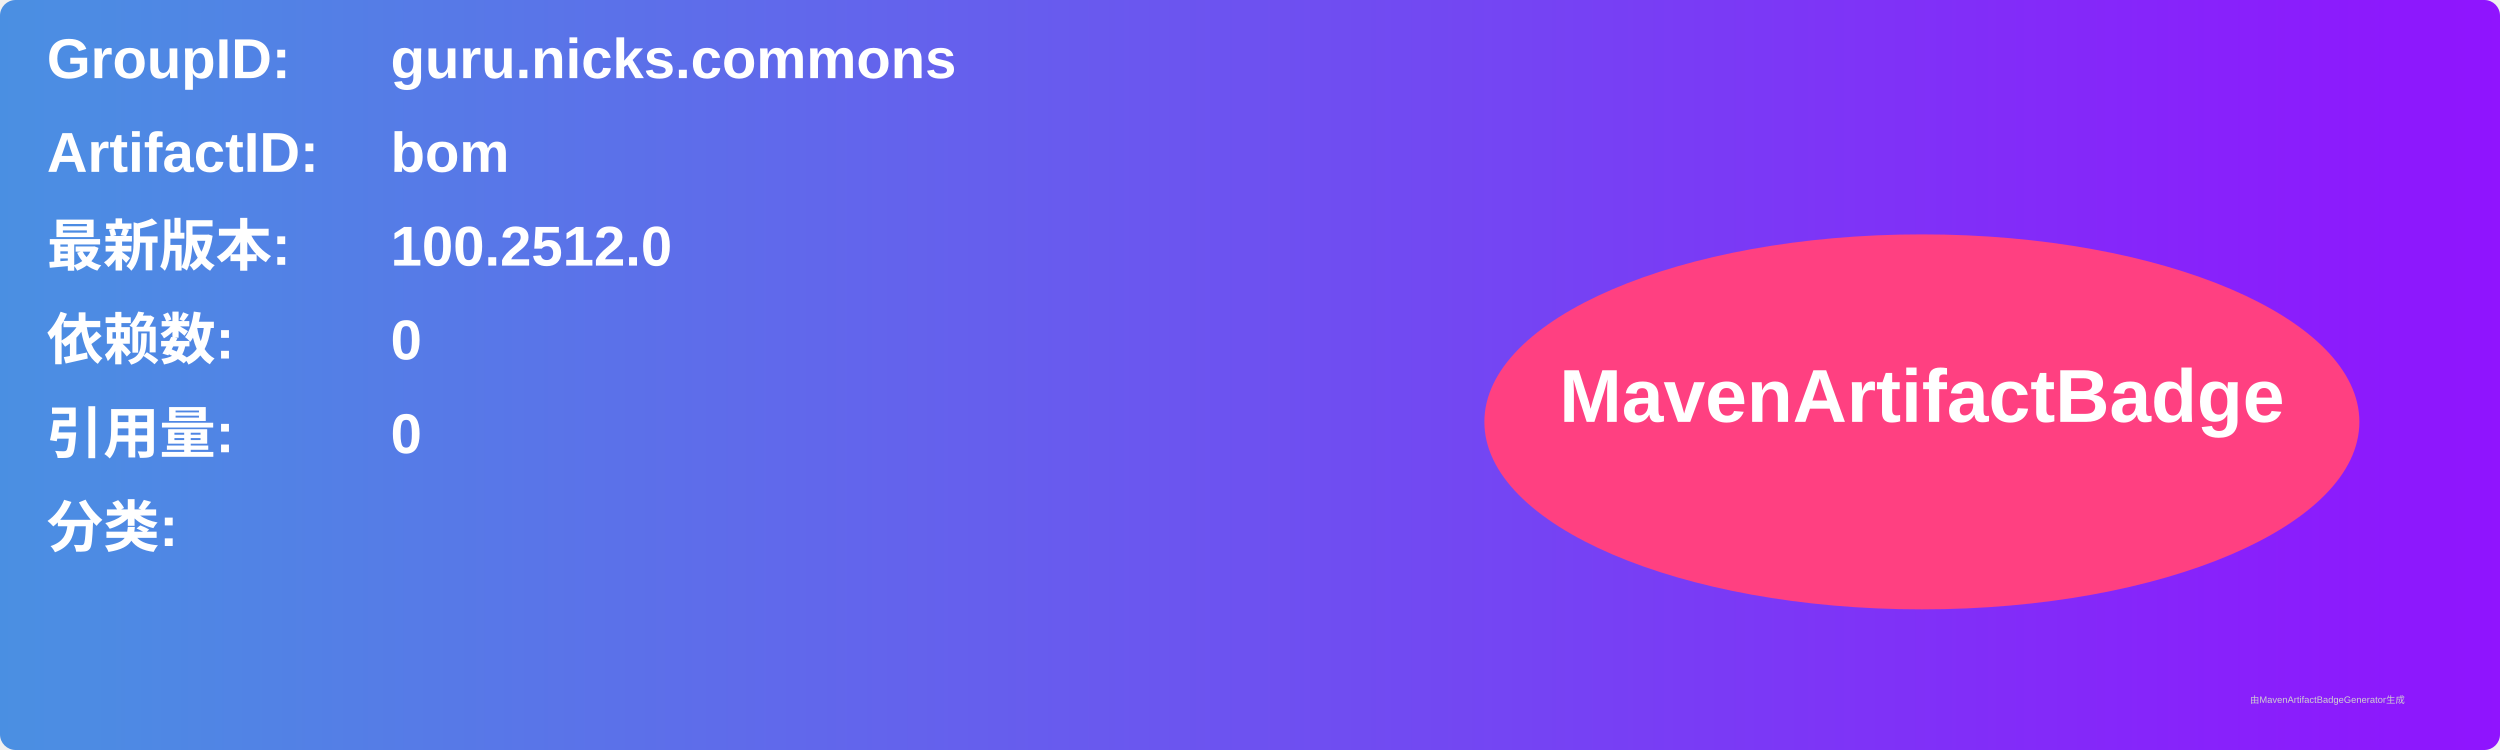
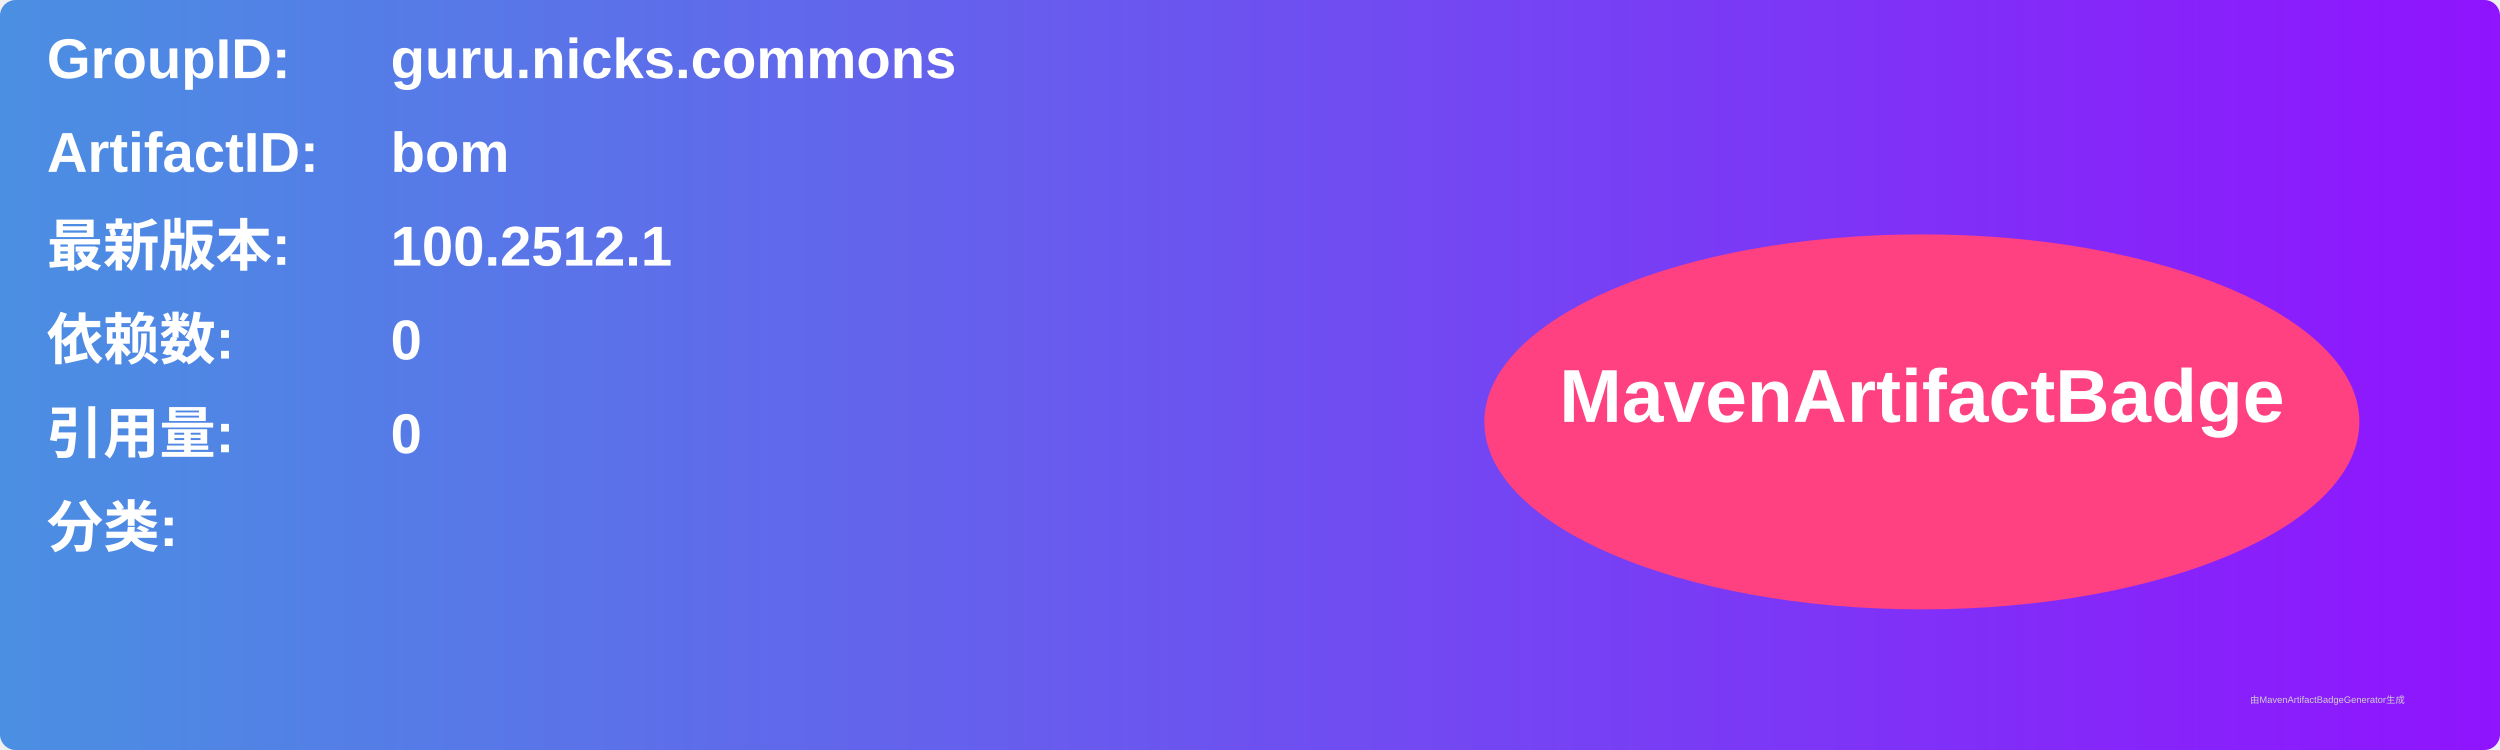
<svg xmlns="http://www.w3.org/2000/svg" width="800" height="240" viewBox="0 0 800 240">
  <linearGradient id="grad" x1="0%" y1="0%" x2="100%" y2="0%">
    <stop offset="0%" stop-color="#4a90e2" />
    <stop offset="100%" stop-color="#9013fe" />
  </linearGradient>
  <rect width="100%" height="100%" rx="5" ry="5" fill="url(#grad)" />
  <g transform="translate(15, 15)">
    <text x="0" y="10" font-family="Arial" font-size="18" fill="white" font-weight="bold" width="260">GroupID:</text>
    <text x="110" y="10" font-family="Arial" font-size="18" fill="white" font-weight="bold" width="460">guru.nicks.commons</text>
    <text x="0" y="40" font-family="Arial" font-size="18" fill="white" font-weight="bold" width="260">ArtifactID:</text>
    <text x="110" y="40" font-family="Arial" font-size="18" fill="white" font-weight="bold" width="460">bom</text>
    <text x="0" y="70" font-family="Arial" font-size="18" fill="white" font-weight="bold">最新版本:</text>
    <text x="110" y="70" font-family="Arial" font-size="18" fill="white" font-weight="bold">
-       <tspan font-weight="bold">100.2512.0</tspan>
+       <tspan font-weight="bold">100.2512.1</tspan>
    </text>
    <text x="0" y="100" font-family="Arial" font-size="18" fill="white" font-weight="bold">依赖数: </text>
    <text x="110" y="100" font-family="Arial" font-size="18" fill="white">
      <tspan font-weight="bold">0</tspan>
    </text>
    <text x="0" y="130" font-family="Arial" font-size="18" fill="white" font-weight="bold">引用量: </text>
    <text x="110" y="130" font-family="Arial" font-size="18" fill="white">
      <tspan font-weight="bold">0</tspan>
    </text>
    <text x="0" y="160" font-family="Arial" font-size="18" fill="white" font-weight="bold">分类:</text>
    <text x="10" y="190" font-family="Arial" font-size="10" fill="white">
      <tspan font-weight="bold" />
    </text>
    <ellipse cx="600" cy="120" rx="140" ry="60" fill="#ff4081" />
    <text x="600" y="120" text-anchor="middle" font-family="Arial" font-size="24" fill="white" font-weight="bold">MavenArtifactBadge</text>
  </g>
  <text x="720" y="225" font-family="Arial" font-size="3" fill="#d0d0d0">由MavenArtifactBadgeGenerator生成</text>
</svg>
